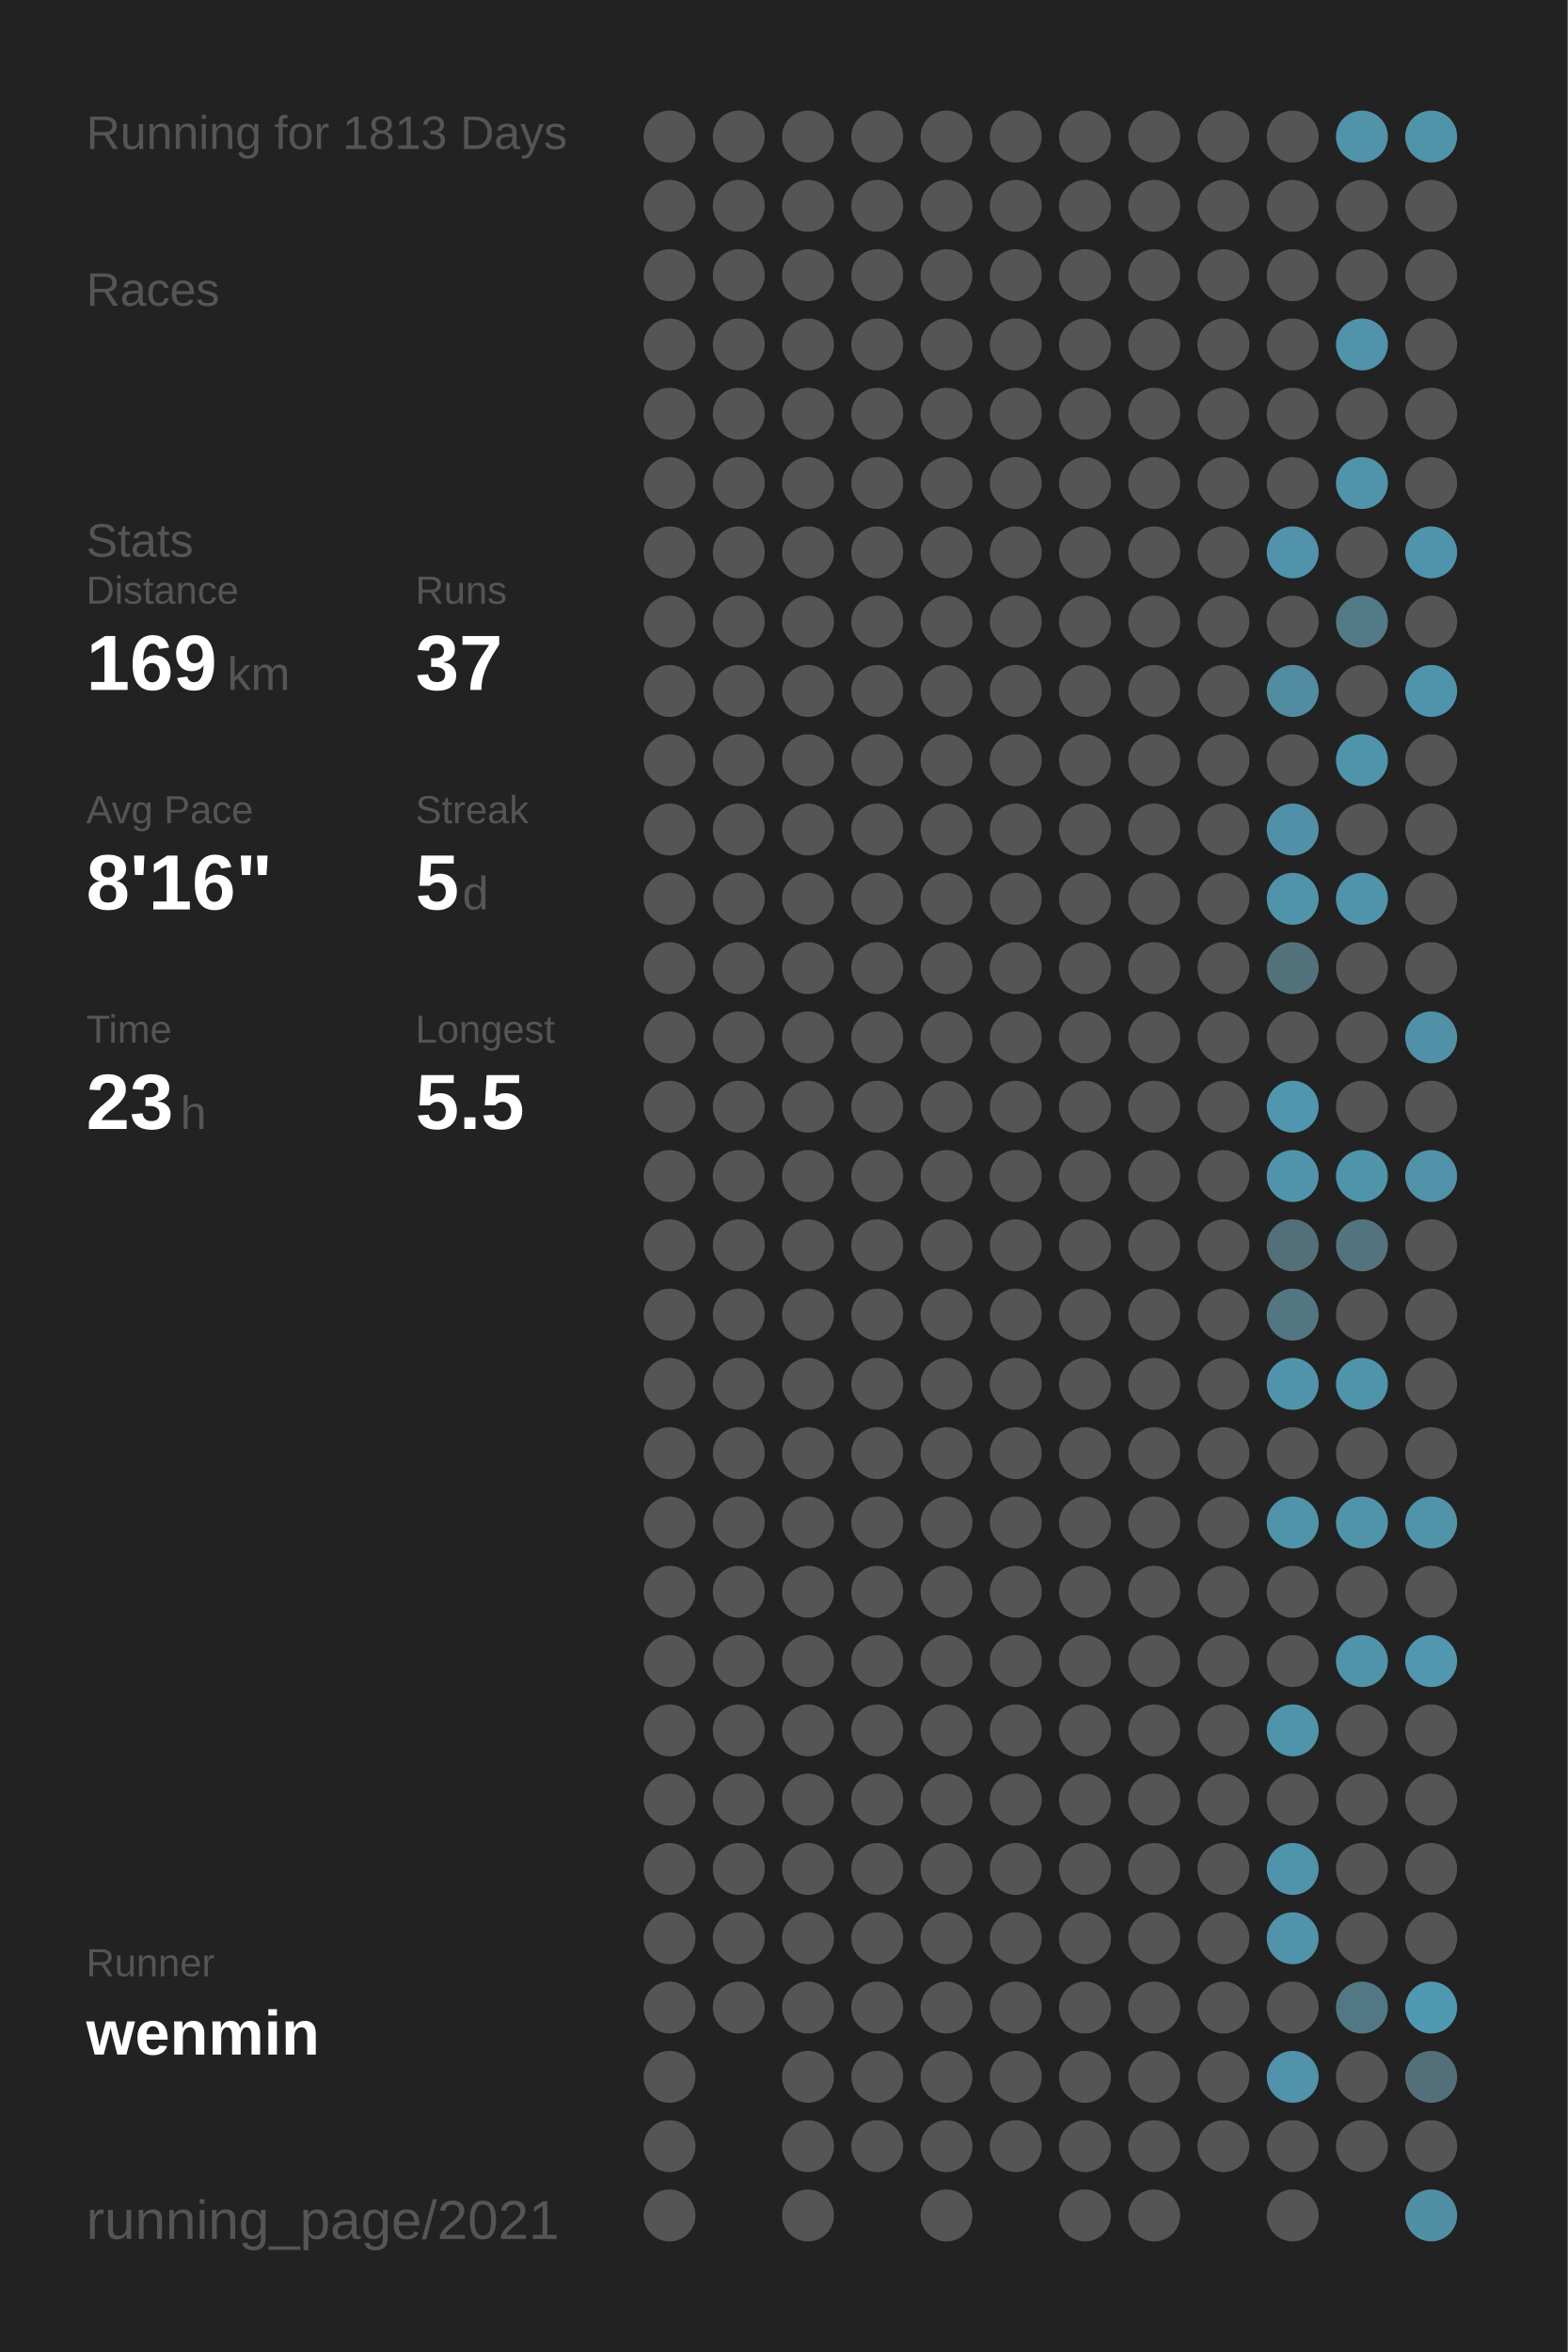
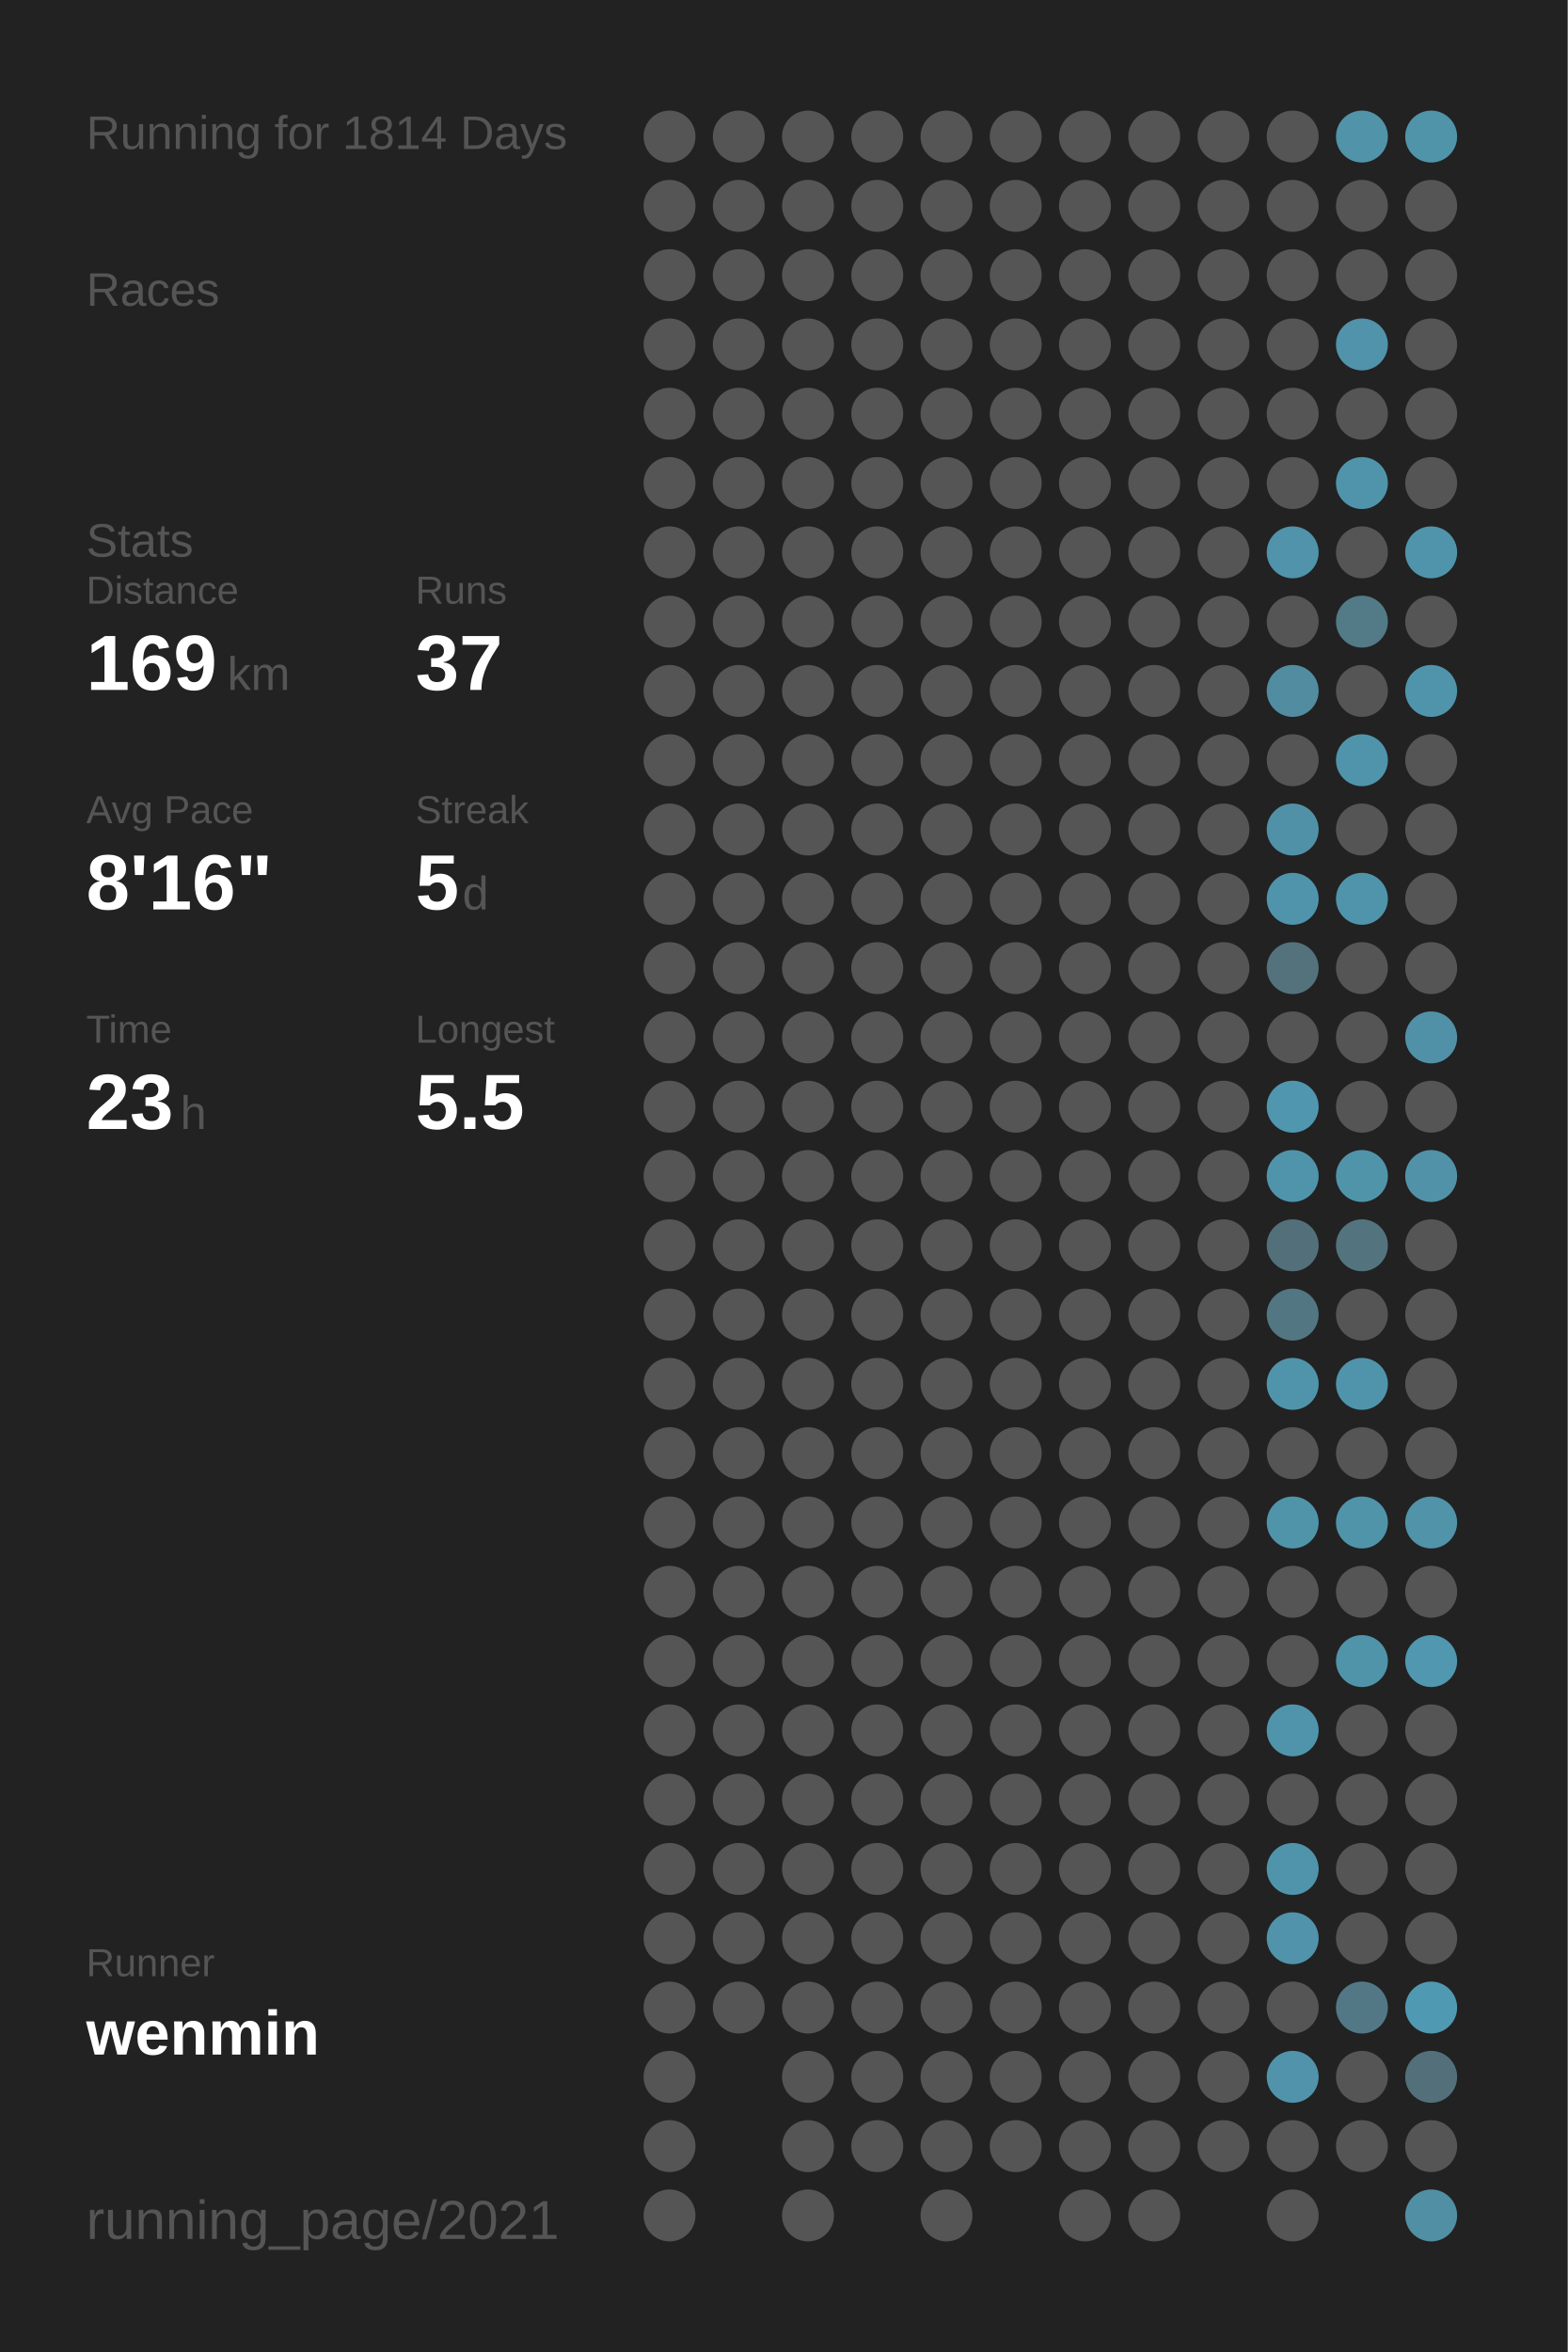
<svg xmlns="http://www.w3.org/2000/svg" baseProfile="full" height="300mm" version="1.1" viewBox="0,0,200,300" width="200mm">
  <defs />
  <rect fill="#222222" height="300" width="200" x="0" y="0" />
-   <text fill="#555555" style="font-size:6px; font-family:Arial;" x="11" y="19">Running for 1813 Days</text>
+   <text fill="#555555" style="font-size:6px; font-family:Arial;" x="11" y="19">Running for 1814 Days</text>
  <text fill="#555555" style="font-size:6px; font-family:Arial;" x="11" y="39">Races</text>
  <text fill="#555555" style="font-size:6px; font-family:Arial;" x="11" y="71">Stats</text>
  <text fill="#555555" style="font-size:5px; font-family:Arial;" x="11" y="77">Distance</text>
  <text fill="#FFFFFF" style="font-size:10px; font-family:Arial; font-weight:bold;" x="11" y="88">169</text>
  <text fill="#555555" style="font-size:6px; font-family:Arial;" x="29" y="88">km</text>
  <text fill="#555555" style="font-size:5px; font-family:Arial;" x="53" y="77">Runs</text>
  <text fill="#FFFFFF" style="font-size:10px; font-family:Arial; font-weight:bold;" x="53" y="88">37</text>
  <text fill="#555555" style="font-size:5px; font-family:Arial;" x="11" y="105">Avg Pace</text>
  <text fill="#FFFFFF" style="font-size:10px; font-family:Arial; font-weight:bold;" x="11" y="116">8'16"</text>
  <text fill="#555555" style="font-size:5px; font-family:Arial;" x="53" y="105">Streak</text>
  <text fill="#FFFFFF" style="font-size:10px; font-family:Arial; font-weight:bold;" x="53" y="116">5</text>
  <text fill="#555555" style="font-size:6px; font-family:Arial;" x="59" y="116">d</text>
  <text fill="#555555" style="font-size:5px; font-family:Arial;" x="11" y="133">Time</text>
  <text fill="#FFFFFF" style="font-size:10px; font-family:Arial; font-weight:bold;" x="11" y="144">23</text>
  <text fill="#555555" style="font-size:6px; font-family:Arial;" x="23" y="144">h</text>
  <text fill="#555555" style="font-size:5px; font-family:Arial;" x="53" y="133">Longest</text>
  <text fill="#FFFFFF" style="font-size:10px; font-family:Arial; font-weight:bold;" x="53" y="144">5.5</text>
  <text fill="#555555" style="font-size:5px; font-family:Arial;" x="11" y="252.065">Runner</text>
  <text fill="#FFFFFF" style="font-size:8px; font-family:Arial; font-weight:bold;" x="11" y="262.065">wenmin</text>
  <text fill="#555555" style="font-size:7px; font-family:Arial;" x="11" y="285.581">running_page/2021</text>
  <circle cx="85.417" cy="17.419" fill="#555555" r="3.312" />
  <circle cx="85.417" cy="26.258" fill="#555555" r="3.312" />
  <circle cx="85.417" cy="35.097" fill="#555555" r="3.312" />
  <circle cx="85.417" cy="43.935" fill="#555555" r="3.312" />
  <circle cx="85.417" cy="52.774" fill="#555555" r="3.312" />
  <circle cx="85.417" cy="61.613" fill="#555555" r="3.312" />
  <circle cx="85.417" cy="70.452" fill="#555555" r="3.312" />
  <circle cx="85.417" cy="79.29" fill="#555555" r="3.312" />
  <circle cx="85.417" cy="88.129" fill="#555555" r="3.312" />
  <circle cx="85.417" cy="96.968" fill="#555555" r="3.312" />
  <circle cx="85.417" cy="105.806" fill="#555555" r="3.312" />
  <circle cx="85.417" cy="114.645" fill="#555555" r="3.312" />
  <circle cx="85.417" cy="123.484" fill="#555555" r="3.312" />
  <circle cx="85.417" cy="132.323" fill="#555555" r="3.312" />
  <circle cx="85.417" cy="141.161" fill="#555555" r="3.312" />
  <circle cx="85.417" cy="150" fill="#555555" r="3.312" />
  <circle cx="85.417" cy="158.839" fill="#555555" r="3.312" />
  <circle cx="85.417" cy="167.677" fill="#555555" r="3.312" />
  <circle cx="85.417" cy="176.516" fill="#555555" r="3.312" />
  <circle cx="85.417" cy="185.355" fill="#555555" r="3.312" />
  <circle cx="85.417" cy="194.194" fill="#555555" r="3.312" />
  <circle cx="85.417" cy="203.032" fill="#555555" r="3.312" />
  <circle cx="85.417" cy="211.871" fill="#555555" r="3.312" />
  <circle cx="85.417" cy="220.71" fill="#555555" r="3.312" />
  <circle cx="85.417" cy="229.548" fill="#555555" r="3.312" />
  <circle cx="85.417" cy="238.387" fill="#555555" r="3.312" />
  <circle cx="85.417" cy="247.226" fill="#555555" r="3.312" />
  <circle cx="85.417" cy="256.065" fill="#555555" r="3.312" />
  <circle cx="85.417" cy="264.903" fill="#555555" r="3.312" />
  <circle cx="85.417" cy="273.742" fill="#555555" r="3.312" />
  <circle cx="85.417" cy="282.581" fill="#555555" r="3.312" />
  <circle cx="94.25" cy="17.419" fill="#555555" r="3.312" />
  <circle cx="94.25" cy="26.258" fill="#555555" r="3.312" />
  <circle cx="94.25" cy="35.097" fill="#555555" r="3.312" />
  <circle cx="94.25" cy="43.935" fill="#555555" r="3.312" />
  <circle cx="94.25" cy="52.774" fill="#555555" r="3.312" />
  <circle cx="94.25" cy="61.613" fill="#555555" r="3.312" />
  <circle cx="94.25" cy="70.452" fill="#555555" r="3.312" />
  <circle cx="94.25" cy="79.29" fill="#555555" r="3.312" />
  <circle cx="94.25" cy="88.129" fill="#555555" r="3.312" />
  <circle cx="94.25" cy="96.968" fill="#555555" r="3.312" />
  <circle cx="94.25" cy="105.806" fill="#555555" r="3.312" />
  <circle cx="94.25" cy="114.645" fill="#555555" r="3.312" />
  <circle cx="94.25" cy="123.484" fill="#555555" r="3.312" />
  <circle cx="94.25" cy="132.323" fill="#555555" r="3.312" />
  <circle cx="94.25" cy="141.161" fill="#555555" r="3.312" />
  <circle cx="94.25" cy="150" fill="#555555" r="3.312" />
  <circle cx="94.25" cy="158.839" fill="#555555" r="3.312" />
  <circle cx="94.25" cy="167.677" fill="#555555" r="3.312" />
  <circle cx="94.25" cy="176.516" fill="#555555" r="3.312" />
  <circle cx="94.25" cy="185.355" fill="#555555" r="3.312" />
  <circle cx="94.25" cy="194.194" fill="#555555" r="3.312" />
  <circle cx="94.25" cy="203.032" fill="#555555" r="3.312" />
  <circle cx="94.25" cy="211.871" fill="#555555" r="3.312" />
  <circle cx="94.25" cy="220.71" fill="#555555" r="3.312" />
  <circle cx="94.25" cy="229.548" fill="#555555" r="3.312" />
  <circle cx="94.25" cy="238.387" fill="#555555" r="3.312" />
  <circle cx="94.25" cy="247.226" fill="#555555" r="3.312" />
  <circle cx="94.25" cy="256.065" fill="#555555" r="3.312" />
  <circle cx="103.083" cy="17.419" fill="#555555" r="3.312" />
  <circle cx="103.083" cy="26.258" fill="#555555" r="3.312" />
  <circle cx="103.083" cy="35.097" fill="#555555" r="3.312" />
  <circle cx="103.083" cy="43.935" fill="#555555" r="3.312" />
  <circle cx="103.083" cy="52.774" fill="#555555" r="3.312" />
  <circle cx="103.083" cy="61.613" fill="#555555" r="3.312" />
  <circle cx="103.083" cy="70.452" fill="#555555" r="3.312" />
  <circle cx="103.083" cy="79.29" fill="#555555" r="3.312" />
  <circle cx="103.083" cy="88.129" fill="#555555" r="3.312" />
  <circle cx="103.083" cy="96.968" fill="#555555" r="3.312" />
  <circle cx="103.083" cy="105.806" fill="#555555" r="3.312" />
  <circle cx="103.083" cy="114.645" fill="#555555" r="3.312" />
  <circle cx="103.083" cy="123.484" fill="#555555" r="3.312" />
  <circle cx="103.083" cy="132.323" fill="#555555" r="3.312" />
  <circle cx="103.083" cy="141.161" fill="#555555" r="3.312" />
  <circle cx="103.083" cy="150" fill="#555555" r="3.312" />
  <circle cx="103.083" cy="158.839" fill="#555555" r="3.312" />
  <circle cx="103.083" cy="167.677" fill="#555555" r="3.312" />
  <circle cx="103.083" cy="176.516" fill="#555555" r="3.312" />
  <circle cx="103.083" cy="185.355" fill="#555555" r="3.312" />
  <circle cx="103.083" cy="194.194" fill="#555555" r="3.312" />
  <circle cx="103.083" cy="203.032" fill="#555555" r="3.312" />
  <circle cx="103.083" cy="211.871" fill="#555555" r="3.312" />
  <circle cx="103.083" cy="220.71" fill="#555555" r="3.312" />
  <circle cx="103.083" cy="229.548" fill="#555555" r="3.312" />
  <circle cx="103.083" cy="238.387" fill="#555555" r="3.312" />
  <circle cx="103.083" cy="247.226" fill="#555555" r="3.312" />
  <circle cx="103.083" cy="256.065" fill="#555555" r="3.312" />
  <circle cx="103.083" cy="264.903" fill="#555555" r="3.312" />
  <circle cx="103.083" cy="273.742" fill="#555555" r="3.312" />
  <circle cx="103.083" cy="282.581" fill="#555555" r="3.312" />
  <circle cx="111.917" cy="17.419" fill="#555555" r="3.312" />
  <circle cx="111.917" cy="26.258" fill="#555555" r="3.312" />
  <circle cx="111.917" cy="35.097" fill="#555555" r="3.312" />
  <circle cx="111.917" cy="43.935" fill="#555555" r="3.312" />
  <circle cx="111.917" cy="52.774" fill="#555555" r="3.312" />
  <circle cx="111.917" cy="61.613" fill="#555555" r="3.312" />
  <circle cx="111.917" cy="70.452" fill="#555555" r="3.312" />
  <circle cx="111.917" cy="79.29" fill="#555555" r="3.312" />
  <circle cx="111.917" cy="88.129" fill="#555555" r="3.312" />
  <circle cx="111.917" cy="96.968" fill="#555555" r="3.312" />
  <circle cx="111.917" cy="105.806" fill="#555555" r="3.312" />
  <circle cx="111.917" cy="114.645" fill="#555555" r="3.312" />
  <circle cx="111.917" cy="123.484" fill="#555555" r="3.312" />
  <circle cx="111.917" cy="132.323" fill="#555555" r="3.312" />
  <circle cx="111.917" cy="141.161" fill="#555555" r="3.312" />
  <circle cx="111.917" cy="150" fill="#555555" r="3.312" />
  <circle cx="111.917" cy="158.839" fill="#555555" r="3.312" />
  <circle cx="111.917" cy="167.677" fill="#555555" r="3.312" />
  <circle cx="111.917" cy="176.516" fill="#555555" r="3.312" />
  <circle cx="111.917" cy="185.355" fill="#555555" r="3.312" />
  <circle cx="111.917" cy="194.194" fill="#555555" r="3.312" />
  <circle cx="111.917" cy="203.032" fill="#555555" r="3.312" />
  <circle cx="111.917" cy="211.871" fill="#555555" r="3.312" />
  <circle cx="111.917" cy="220.71" fill="#555555" r="3.312" />
  <circle cx="111.917" cy="229.548" fill="#555555" r="3.312" />
  <circle cx="111.917" cy="238.387" fill="#555555" r="3.312" />
  <circle cx="111.917" cy="247.226" fill="#555555" r="3.312" />
  <circle cx="111.917" cy="256.065" fill="#555555" r="3.312" />
  <circle cx="111.917" cy="264.903" fill="#555555" r="3.312" />
  <circle cx="111.917" cy="273.742" fill="#555555" r="3.312" />
  <circle cx="120.75" cy="17.419" fill="#555555" r="3.312" />
  <circle cx="120.75" cy="26.258" fill="#555555" r="3.312" />
  <circle cx="120.75" cy="35.097" fill="#555555" r="3.312" />
  <circle cx="120.75" cy="43.935" fill="#555555" r="3.312" />
  <circle cx="120.75" cy="52.774" fill="#555555" r="3.312" />
  <circle cx="120.75" cy="61.613" fill="#555555" r="3.312" />
  <circle cx="120.75" cy="70.452" fill="#555555" r="3.312" />
  <circle cx="120.75" cy="79.29" fill="#555555" r="3.312" />
  <circle cx="120.75" cy="88.129" fill="#555555" r="3.312" />
  <circle cx="120.75" cy="96.968" fill="#555555" r="3.312" />
  <circle cx="120.75" cy="105.806" fill="#555555" r="3.312" />
  <circle cx="120.75" cy="114.645" fill="#555555" r="3.312" />
  <circle cx="120.75" cy="123.484" fill="#555555" r="3.312" />
  <circle cx="120.75" cy="132.323" fill="#555555" r="3.312" />
  <circle cx="120.75" cy="141.161" fill="#555555" r="3.312" />
  <circle cx="120.75" cy="150" fill="#555555" r="3.312" />
  <circle cx="120.75" cy="158.839" fill="#555555" r="3.312" />
  <circle cx="120.75" cy="167.677" fill="#555555" r="3.312" />
  <circle cx="120.75" cy="176.516" fill="#555555" r="3.312" />
  <circle cx="120.75" cy="185.355" fill="#555555" r="3.312" />
  <circle cx="120.75" cy="194.194" fill="#555555" r="3.312" />
  <circle cx="120.75" cy="203.032" fill="#555555" r="3.312" />
  <circle cx="120.75" cy="211.871" fill="#555555" r="3.312" />
  <circle cx="120.75" cy="220.71" fill="#555555" r="3.312" />
  <circle cx="120.75" cy="229.548" fill="#555555" r="3.312" />
  <circle cx="120.75" cy="238.387" fill="#555555" r="3.312" />
  <circle cx="120.75" cy="247.226" fill="#555555" r="3.312" />
  <circle cx="120.75" cy="256.065" fill="#555555" r="3.312" />
  <circle cx="120.75" cy="264.903" fill="#555555" r="3.312" />
  <circle cx="120.75" cy="273.742" fill="#555555" r="3.312" />
  <circle cx="120.75" cy="282.581" fill="#555555" r="3.312" />
  <circle cx="129.583" cy="17.419" fill="#555555" r="3.312" />
  <circle cx="129.583" cy="26.258" fill="#555555" r="3.312" />
  <circle cx="129.583" cy="35.097" fill="#555555" r="3.312" />
  <circle cx="129.583" cy="43.935" fill="#555555" r="3.312" />
  <circle cx="129.583" cy="52.774" fill="#555555" r="3.312" />
  <circle cx="129.583" cy="61.613" fill="#555555" r="3.312" />
  <circle cx="129.583" cy="70.452" fill="#555555" r="3.312" />
  <circle cx="129.583" cy="79.29" fill="#555555" r="3.312" />
  <circle cx="129.583" cy="88.129" fill="#555555" r="3.312" />
  <circle cx="129.583" cy="96.968" fill="#555555" r="3.312" />
  <circle cx="129.583" cy="105.806" fill="#555555" r="3.312" />
  <circle cx="129.583" cy="114.645" fill="#555555" r="3.312" />
  <circle cx="129.583" cy="123.484" fill="#555555" r="3.312" />
  <circle cx="129.583" cy="132.323" fill="#555555" r="3.312" />
  <circle cx="129.583" cy="141.161" fill="#555555" r="3.312" />
  <circle cx="129.583" cy="150" fill="#555555" r="3.312" />
  <circle cx="129.583" cy="158.839" fill="#555555" r="3.312" />
  <circle cx="129.583" cy="167.677" fill="#555555" r="3.312" />
  <circle cx="129.583" cy="176.516" fill="#555555" r="3.312" />
  <circle cx="129.583" cy="185.355" fill="#555555" r="3.312" />
  <circle cx="129.583" cy="194.194" fill="#555555" r="3.312" />
  <circle cx="129.583" cy="203.032" fill="#555555" r="3.312" />
  <circle cx="129.583" cy="211.871" fill="#555555" r="3.312" />
  <circle cx="129.583" cy="220.71" fill="#555555" r="3.312" />
  <circle cx="129.583" cy="229.548" fill="#555555" r="3.312" />
  <circle cx="129.583" cy="238.387" fill="#555555" r="3.312" />
  <circle cx="129.583" cy="247.226" fill="#555555" r="3.312" />
  <circle cx="129.583" cy="256.065" fill="#555555" r="3.312" />
  <circle cx="129.583" cy="264.903" fill="#555555" r="3.312" />
  <circle cx="129.583" cy="273.742" fill="#555555" r="3.312" />
  <circle cx="138.417" cy="17.419" fill="#555555" r="3.312" />
  <circle cx="138.417" cy="26.258" fill="#555555" r="3.312" />
  <circle cx="138.417" cy="35.097" fill="#555555" r="3.312" />
  <circle cx="138.417" cy="43.935" fill="#555555" r="3.312" />
  <circle cx="138.417" cy="52.774" fill="#555555" r="3.312" />
  <circle cx="138.417" cy="61.613" fill="#555555" r="3.312" />
  <circle cx="138.417" cy="70.452" fill="#555555" r="3.312" />
  <circle cx="138.417" cy="79.29" fill="#555555" r="3.312" />
  <circle cx="138.417" cy="88.129" fill="#555555" r="3.312" />
  <circle cx="138.417" cy="96.968" fill="#555555" r="3.312" />
  <circle cx="138.417" cy="105.806" fill="#555555" r="3.312" />
  <circle cx="138.417" cy="114.645" fill="#555555" r="3.312" />
  <circle cx="138.417" cy="123.484" fill="#555555" r="3.312" />
  <circle cx="138.417" cy="132.323" fill="#555555" r="3.312" />
  <circle cx="138.417" cy="141.161" fill="#555555" r="3.312" />
  <circle cx="138.417" cy="150" fill="#555555" r="3.312" />
  <circle cx="138.417" cy="158.839" fill="#555555" r="3.312" />
  <circle cx="138.417" cy="167.677" fill="#555555" r="3.312" />
  <circle cx="138.417" cy="176.516" fill="#555555" r="3.312" />
  <circle cx="138.417" cy="185.355" fill="#555555" r="3.312" />
  <circle cx="138.417" cy="194.194" fill="#555555" r="3.312" />
  <circle cx="138.417" cy="203.032" fill="#555555" r="3.312" />
  <circle cx="138.417" cy="211.871" fill="#555555" r="3.312" />
  <circle cx="138.417" cy="220.71" fill="#555555" r="3.312" />
  <circle cx="138.417" cy="229.548" fill="#555555" r="3.312" />
  <circle cx="138.417" cy="238.387" fill="#555555" r="3.312" />
  <circle cx="138.417" cy="247.226" fill="#555555" r="3.312" />
  <circle cx="138.417" cy="256.065" fill="#555555" r="3.312" />
  <circle cx="138.417" cy="264.903" fill="#555555" r="3.312" />
  <circle cx="138.417" cy="273.742" fill="#555555" r="3.312" />
  <circle cx="138.417" cy="282.581" fill="#555555" r="3.312" />
  <circle cx="147.25" cy="17.419" fill="#555555" r="3.312" />
  <circle cx="147.25" cy="26.258" fill="#555555" r="3.312" />
  <circle cx="147.25" cy="35.097" fill="#555555" r="3.312" />
  <circle cx="147.25" cy="43.935" fill="#555555" r="3.312" />
  <circle cx="147.25" cy="52.774" fill="#555555" r="3.312" />
  <circle cx="147.25" cy="61.613" fill="#555555" r="3.312" />
  <circle cx="147.25" cy="70.452" fill="#555555" r="3.312" />
  <circle cx="147.25" cy="79.29" fill="#555555" r="3.312" />
  <circle cx="147.25" cy="88.129" fill="#555555" r="3.312" />
  <circle cx="147.25" cy="96.968" fill="#555555" r="3.312" />
  <circle cx="147.25" cy="105.806" fill="#555555" r="3.312" />
  <circle cx="147.25" cy="114.645" fill="#555555" r="3.312" />
  <circle cx="147.25" cy="123.484" fill="#555555" r="3.312" />
  <circle cx="147.25" cy="132.323" fill="#555555" r="3.312" />
  <circle cx="147.25" cy="141.161" fill="#555555" r="3.312" />
  <circle cx="147.25" cy="150" fill="#555555" r="3.312" />
  <circle cx="147.25" cy="158.839" fill="#555555" r="3.312" />
  <circle cx="147.25" cy="167.677" fill="#555555" r="3.312" />
  <circle cx="147.25" cy="176.516" fill="#555555" r="3.312" />
  <circle cx="147.25" cy="185.355" fill="#555555" r="3.312" />
  <circle cx="147.25" cy="194.194" fill="#555555" r="3.312" />
  <circle cx="147.25" cy="203.032" fill="#555555" r="3.312" />
  <circle cx="147.25" cy="211.871" fill="#555555" r="3.312" />
  <circle cx="147.25" cy="220.71" fill="#555555" r="3.312" />
  <circle cx="147.25" cy="229.548" fill="#555555" r="3.312" />
  <circle cx="147.25" cy="238.387" fill="#555555" r="3.312" />
  <circle cx="147.25" cy="247.226" fill="#555555" r="3.312" />
  <circle cx="147.25" cy="256.065" fill="#555555" r="3.312" />
  <circle cx="147.25" cy="264.903" fill="#555555" r="3.312" />
  <circle cx="147.25" cy="273.742" fill="#555555" r="3.312" />
  <circle cx="147.25" cy="282.581" fill="#555555" r="3.312" />
  <circle cx="156.083" cy="17.419" fill="#555555" r="3.312" />
  <circle cx="156.083" cy="26.258" fill="#555555" r="3.312" />
  <circle cx="156.083" cy="35.097" fill="#555555" r="3.312" />
  <circle cx="156.083" cy="43.935" fill="#555555" r="3.312" />
  <circle cx="156.083" cy="52.774" fill="#555555" r="3.312" />
  <circle cx="156.083" cy="61.613" fill="#555555" r="3.312" />
  <circle cx="156.083" cy="70.452" fill="#555555" r="3.312" />
  <circle cx="156.083" cy="79.29" fill="#555555" r="3.312" />
  <circle cx="156.083" cy="88.129" fill="#555555" r="3.312" />
  <circle cx="156.083" cy="96.968" fill="#555555" r="3.312" />
  <circle cx="156.083" cy="105.806" fill="#555555" r="3.312" />
  <circle cx="156.083" cy="114.645" fill="#555555" r="3.312" />
  <circle cx="156.083" cy="123.484" fill="#555555" r="3.312" />
  <circle cx="156.083" cy="132.323" fill="#555555" r="3.312" />
  <circle cx="156.083" cy="141.161" fill="#555555" r="3.312" />
  <circle cx="156.083" cy="150" fill="#555555" r="3.312" />
  <circle cx="156.083" cy="158.839" fill="#555555" r="3.312" />
  <circle cx="156.083" cy="167.677" fill="#555555" r="3.312" />
  <circle cx="156.083" cy="176.516" fill="#555555" r="3.312" />
  <circle cx="156.083" cy="185.355" fill="#555555" r="3.312" />
  <circle cx="156.083" cy="194.194" fill="#555555" r="3.312" />
  <circle cx="156.083" cy="203.032" fill="#555555" r="3.312" />
  <circle cx="156.083" cy="211.871" fill="#555555" r="3.312" />
  <circle cx="156.083" cy="220.71" fill="#555555" r="3.312" />
  <circle cx="156.083" cy="229.548" fill="#555555" r="3.312" />
  <circle cx="156.083" cy="238.387" fill="#555555" r="3.312" />
  <circle cx="156.083" cy="247.226" fill="#555555" r="3.312" />
  <circle cx="156.083" cy="256.065" fill="#555555" r="3.312" />
  <circle cx="156.083" cy="264.903" fill="#555555" r="3.312" />
  <circle cx="156.083" cy="273.742" fill="#555555" r="3.312" />
  <circle cx="164.917" cy="17.419" fill="#555555" r="3.312" />
  <circle cx="164.917" cy="26.258" fill="#555555" r="3.312" />
  <circle cx="164.917" cy="35.097" fill="#555555" r="3.312" />
  <circle cx="164.917" cy="43.935" fill="#555555" r="3.312" />
  <circle cx="164.917" cy="52.774" fill="#555555" r="3.312" />
  <circle cx="164.917" cy="61.613" fill="#555555" r="3.312" />
  <circle cx="164.917" cy="70.452" fill="#5093aa" r="3.312" />
  <circle cx="164.917" cy="79.29" fill="#555555" r="3.312" />
  <circle cx="164.917" cy="88.129" fill="#518ca0" r="3.312" />
  <circle cx="164.917" cy="96.968" fill="#555555" r="3.312" />
  <circle cx="164.917" cy="105.806" fill="#5191a7" r="3.312" />
  <circle cx="164.917" cy="114.645" fill="#5094ab" r="3.312" />
  <circle cx="164.917" cy="123.484" fill="#53727c" r="3.312" />
  <circle cx="164.917" cy="132.323" fill="#555555" r="3.312" />
  <circle cx="164.917" cy="141.161" fill="#5096ae" r="3.312" />
  <circle cx="164.917" cy="150" fill="#5094ab" r="3.312" />
  <circle cx="164.917" cy="158.839" fill="#53707a" r="3.312" />
  <circle cx="164.917" cy="167.677" fill="#527682" r="3.312" />
  <circle cx="164.917" cy="176.516" fill="#5094ab" r="3.312" />
  <circle cx="164.917" cy="185.355" fill="#555555" r="3.312" />
  <circle cx="164.917" cy="194.194" fill="#5094aa" r="3.312" />
  <circle cx="164.917" cy="203.032" fill="#555555" r="3.312" />
  <circle cx="164.917" cy="211.871" fill="#555555" r="3.312" />
  <circle cx="164.917" cy="220.71" fill="#5094ab" r="3.312" />
  <circle cx="164.917" cy="229.548" fill="#555555" r="3.312" />
  <circle cx="164.917" cy="238.387" fill="#5094ab" r="3.312" />
  <circle cx="164.917" cy="247.226" fill="#5093aa" r="3.312" />
  <circle cx="164.917" cy="256.065" fill="#555555" r="3.312" />
  <circle cx="164.917" cy="264.903" fill="#5093aa" r="3.312" />
  <circle cx="164.917" cy="273.742" fill="#555555" r="3.312" />
  <circle cx="164.917" cy="282.581" fill="#555555" r="3.312" />
  <circle cx="173.75" cy="17.419" fill="#5193a9" r="3.312" />
  <circle cx="173.75" cy="26.258" fill="#555555" r="3.312" />
  <circle cx="173.75" cy="35.097" fill="#555555" r="3.312" />
  <circle cx="173.75" cy="43.935" fill="#5093aa" r="3.312" />
  <circle cx="173.75" cy="52.774" fill="#555555" r="3.312" />
  <circle cx="173.75" cy="61.613" fill="#5094ab" r="3.312" />
  <circle cx="173.75" cy="70.452" fill="#555555" r="3.312" />
  <circle cx="173.75" cy="79.29" fill="#527a87" r="3.312" />
  <circle cx="173.75" cy="88.129" fill="#555555" r="3.312" />
  <circle cx="173.75" cy="96.968" fill="#5094ab" r="3.312" />
  <circle cx="173.75" cy="105.806" fill="#555555" r="3.312" />
  <circle cx="173.75" cy="114.645" fill="#5094ab" r="3.312" />
  <circle cx="173.75" cy="123.484" fill="#555555" r="3.312" />
  <circle cx="173.75" cy="132.323" fill="#555555" r="3.312" />
  <circle cx="173.75" cy="141.161" fill="#555555" r="3.312" />
  <circle cx="173.75" cy="150" fill="#5094aa" r="3.312" />
  <circle cx="173.75" cy="158.839" fill="#53747f" r="3.312" />
  <circle cx="173.75" cy="167.677" fill="#555555" r="3.312" />
  <circle cx="173.75" cy="176.516" fill="#5094ab" r="3.312" />
  <circle cx="173.75" cy="185.355" fill="#555555" r="3.312" />
  <circle cx="173.75" cy="194.194" fill="#5094aa" r="3.312" />
  <circle cx="173.75" cy="203.032" fill="#555555" r="3.312" />
  <circle cx="173.75" cy="211.871" fill="#5094aa" r="3.312" />
  <circle cx="173.75" cy="220.71" fill="#555555" r="3.312" />
  <circle cx="173.75" cy="229.548" fill="#555555" r="3.312" />
  <circle cx="173.75" cy="238.387" fill="#555555" r="3.312" />
  <circle cx="173.75" cy="247.226" fill="#555555" r="3.312" />
  <circle cx="173.75" cy="256.065" fill="#527885" r="3.312" />
  <circle cx="173.75" cy="264.903" fill="#555555" r="3.312" />
  <circle cx="173.75" cy="273.742" fill="#555555" r="3.312" />
  <circle cx="182.583" cy="17.419" fill="#5094aa" r="3.312" />
  <circle cx="182.583" cy="26.258" fill="#555555" r="3.312" />
  <circle cx="182.583" cy="35.097" fill="#555555" r="3.312" />
  <circle cx="182.583" cy="43.935" fill="#555555" r="3.312" />
  <circle cx="182.583" cy="52.774" fill="#555555" r="3.312" />
  <circle cx="182.583" cy="61.613" fill="#555555" r="3.312" />
  <circle cx="182.583" cy="70.452" fill="#5094ab" r="3.312" />
  <circle cx="182.583" cy="79.29" fill="#555555" r="3.312" />
  <circle cx="182.583" cy="88.129" fill="#5094ab" r="3.312" />
  <circle cx="182.583" cy="96.968" fill="#555555" r="3.312" />
  <circle cx="182.583" cy="105.806" fill="#555555" r="3.312" />
  <circle cx="182.583" cy="114.645" fill="#555555" r="3.312" />
  <circle cx="182.583" cy="123.484" fill="#555555" r="3.312" />
  <circle cx="182.583" cy="132.323" fill="#5191a7" r="3.312" />
  <circle cx="182.583" cy="141.161" fill="#555555" r="3.312" />
  <circle cx="182.583" cy="150" fill="#5192a8" r="3.312" />
  <circle cx="182.583" cy="158.839" fill="#555555" r="3.312" />
  <circle cx="182.583" cy="167.677" fill="#555555" r="3.312" />
  <circle cx="182.583" cy="176.516" fill="#555555" r="3.312" />
  <circle cx="182.583" cy="185.355" fill="#555555" r="3.312" />
  <circle cx="182.583" cy="194.194" fill="#5193a9" r="3.312" />
  <circle cx="182.583" cy="203.032" fill="#555555" r="3.312" />
  <circle cx="182.583" cy="211.871" fill="#5097af" r="3.312" />
  <circle cx="182.583" cy="220.71" fill="#555555" r="3.312" />
  <circle cx="182.583" cy="229.548" fill="#555555" r="3.312" />
  <circle cx="182.583" cy="238.387" fill="#555555" r="3.312" />
  <circle cx="182.583" cy="247.226" fill="#555555" r="3.312" />
  <circle cx="182.583" cy="256.065" fill="#5099b2" r="3.312" />
  <circle cx="182.583" cy="264.903" fill="#53707a" r="3.312" />
  <circle cx="182.583" cy="273.742" fill="#555555" r="3.312" />
  <circle cx="182.583" cy="282.581" fill="#518fa4" r="3.312" />
</svg>
